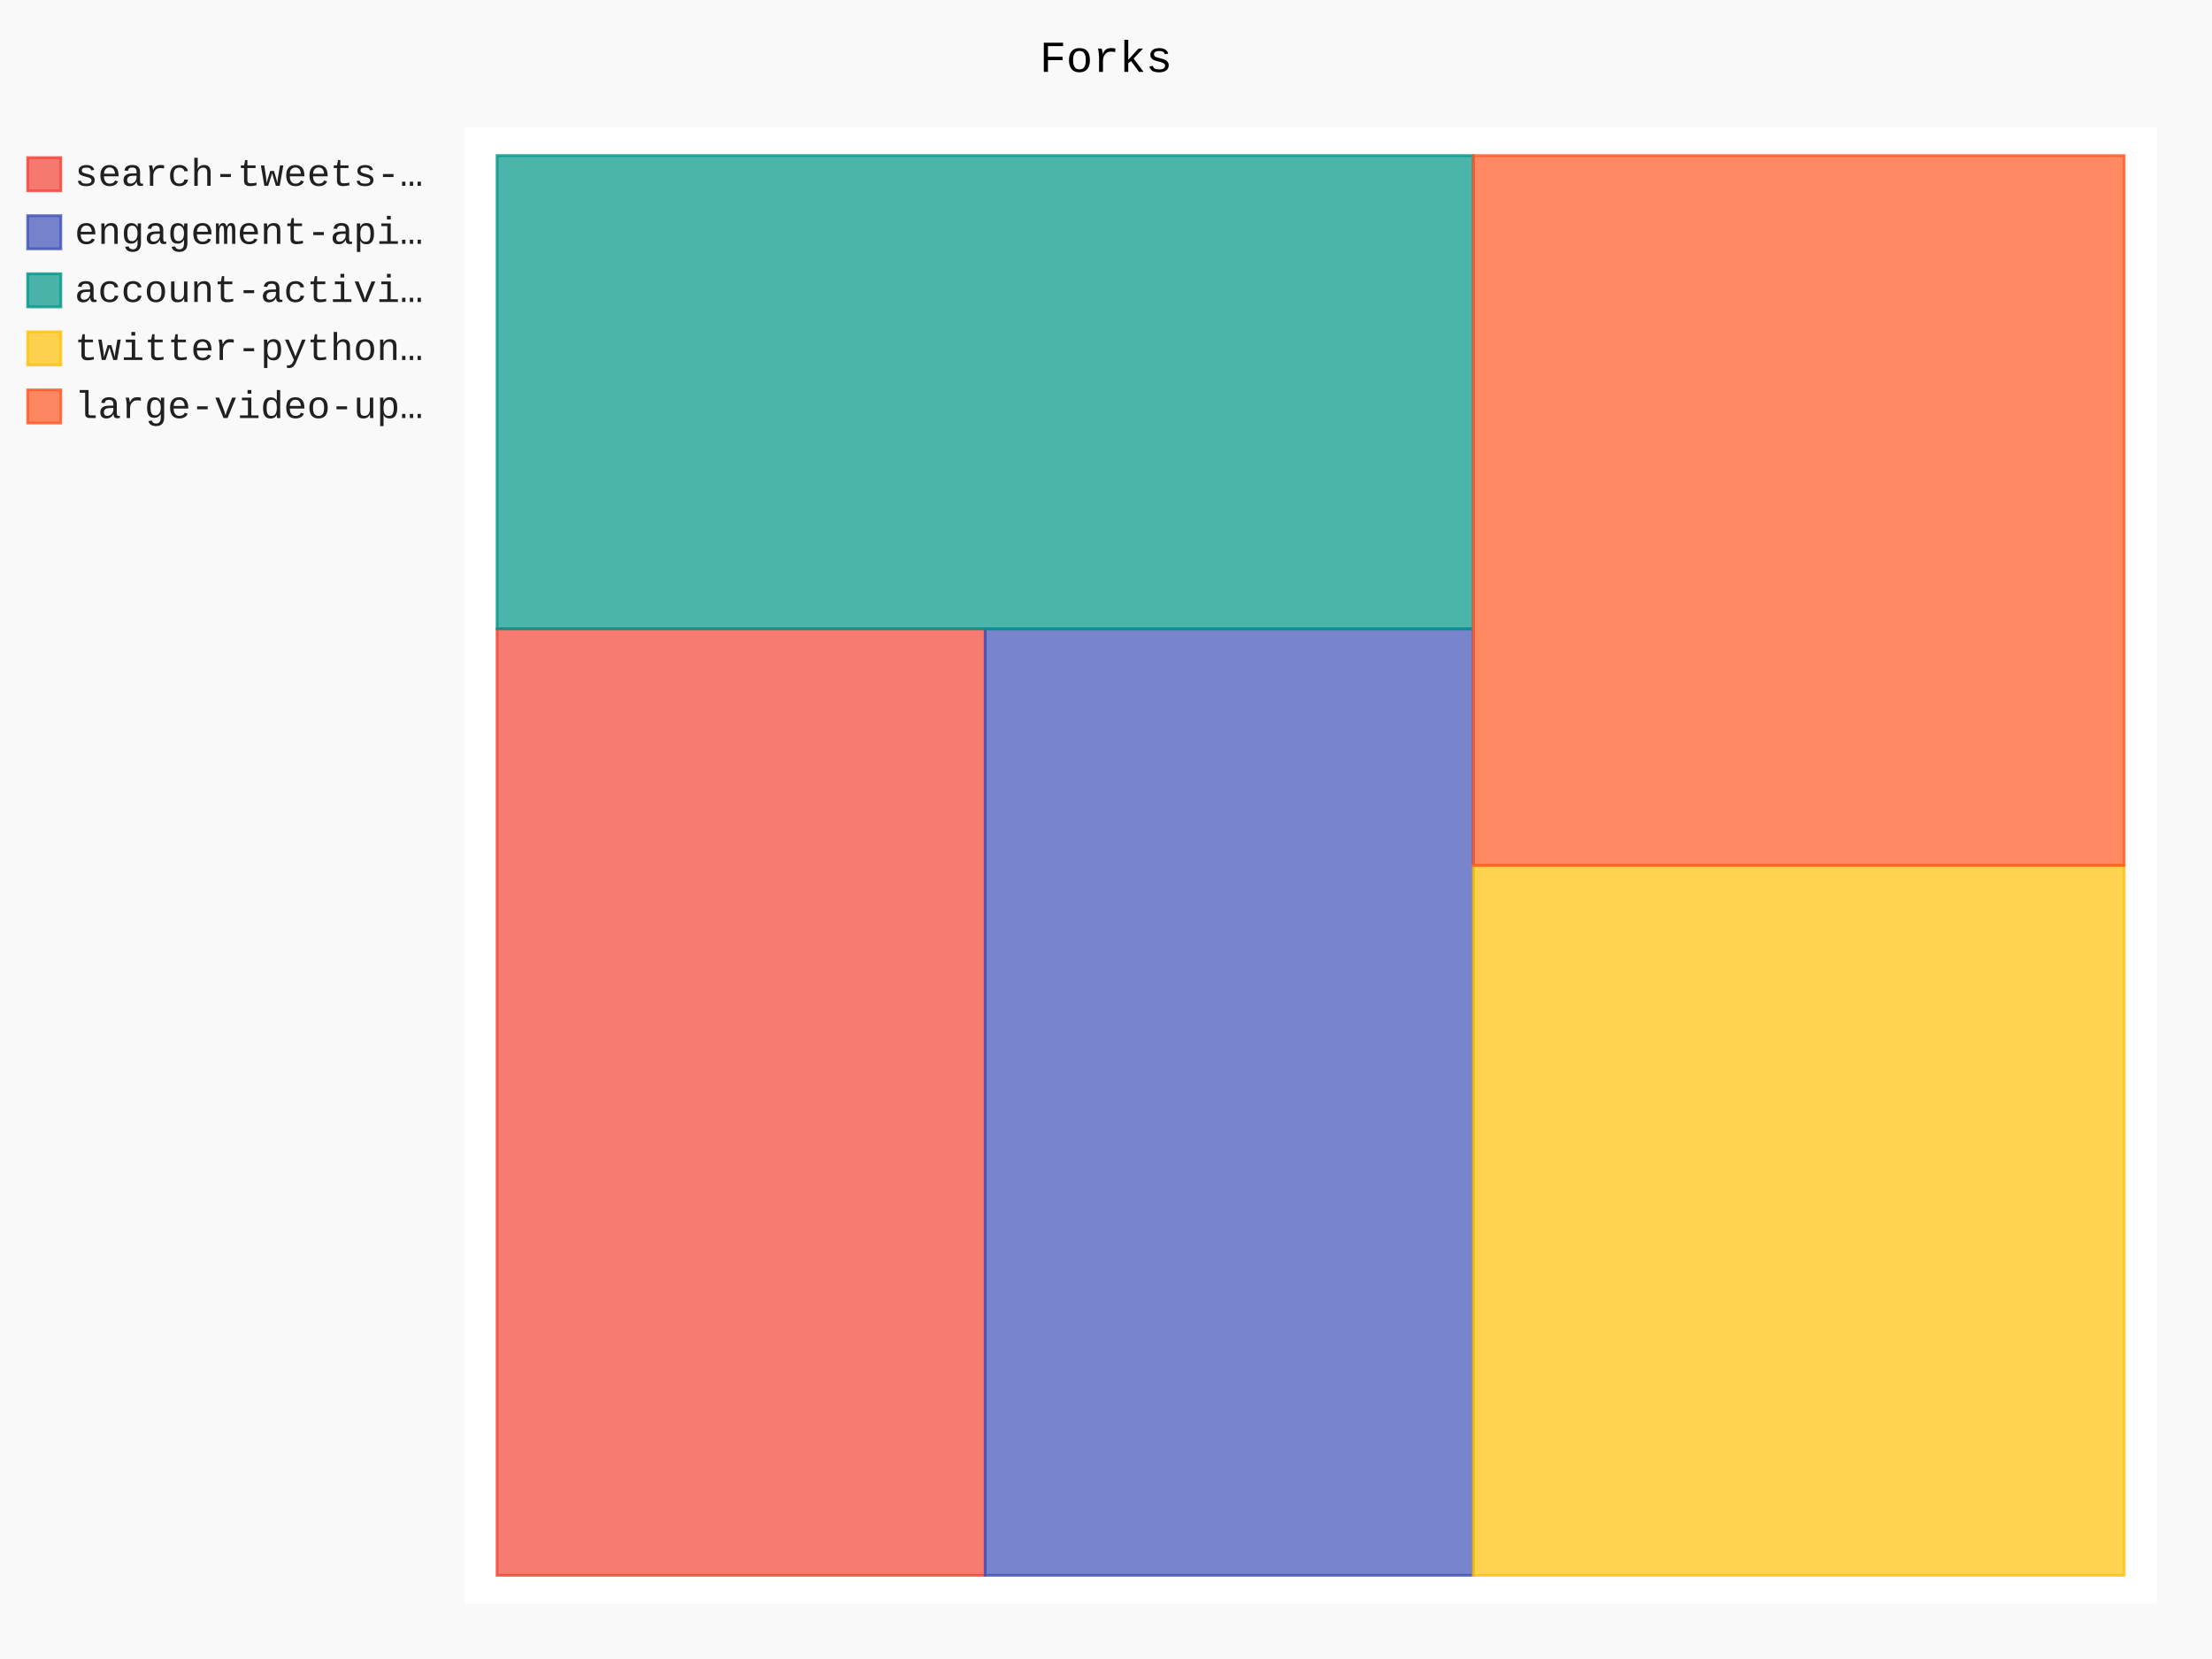
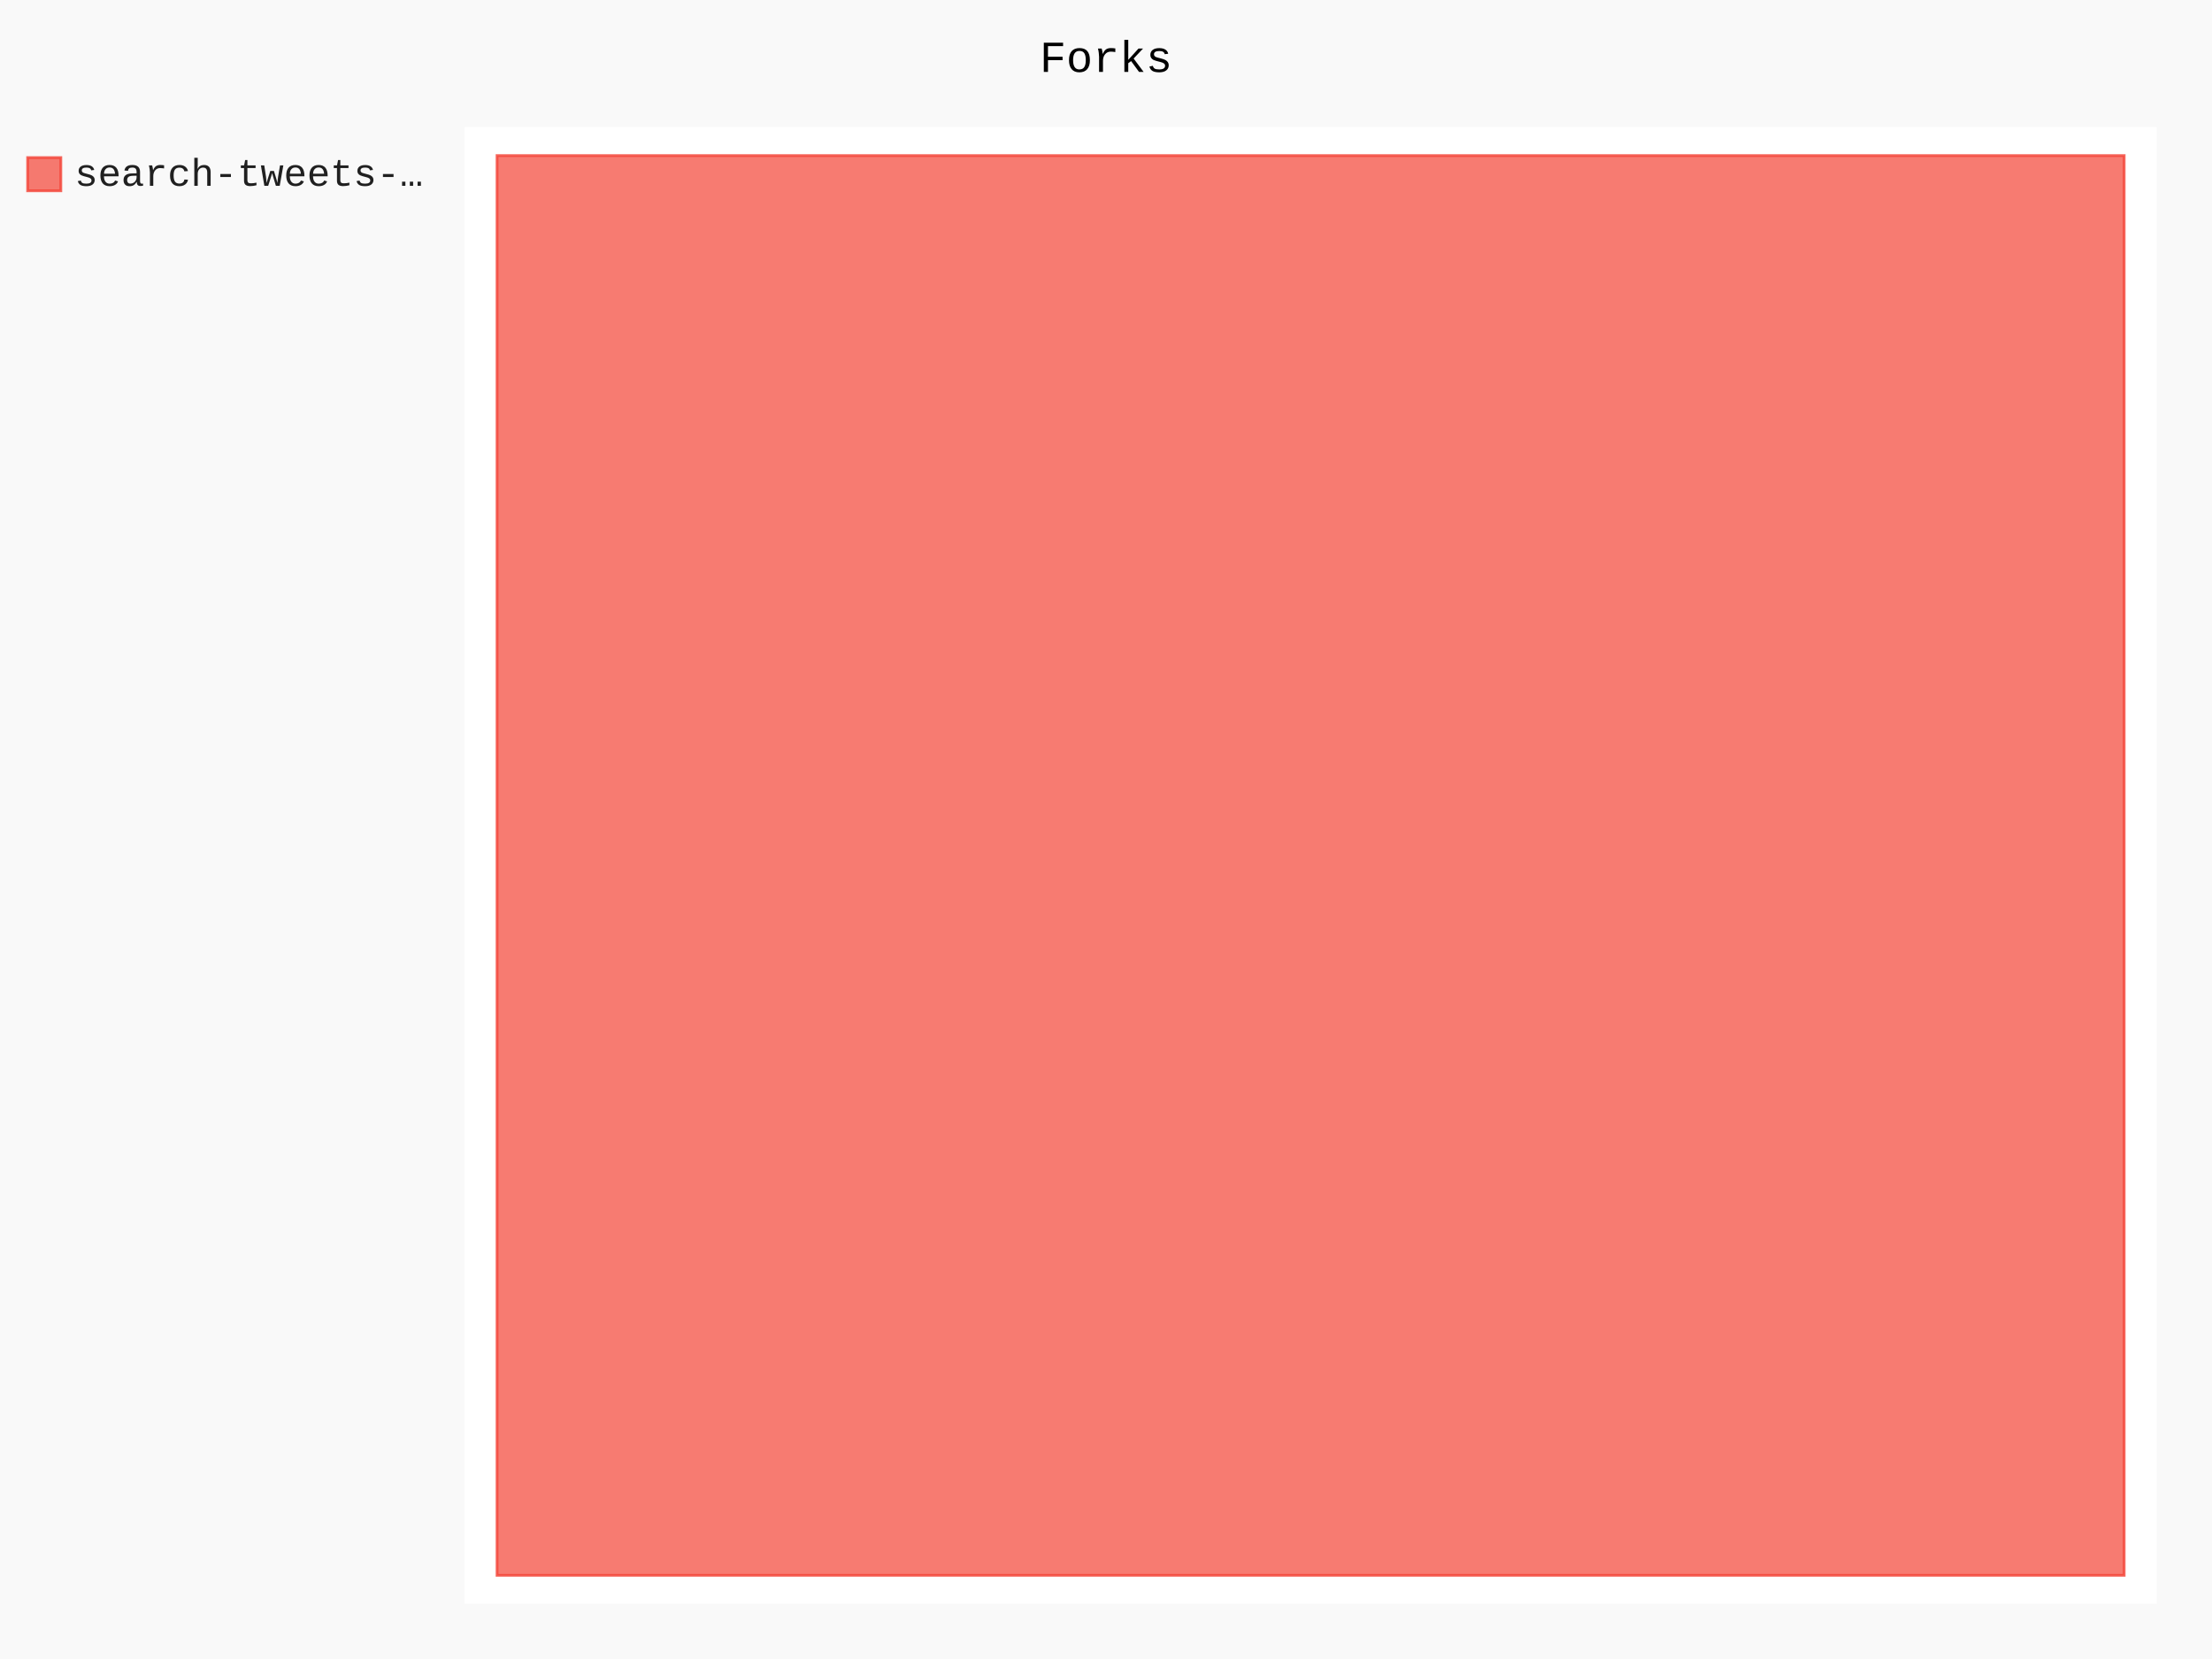
- <svg xmlns="http://www.w3.org/2000/svg" class="pygal-chart" id="chart-66503fa9-132c-4769-97d7-77aed4f00d00" viewBox="0 0 800 600">
+ <svg xmlns="http://www.w3.org/2000/svg" class="pygal-chart" id="chart-0b67f6ff-13dc-494b-af54-8d94eea14cf4" viewBox="0 0 800 600">
  <defs>
-     <style type="text/css">#chart-66503fa9-132c-4769-97d7-77aed4f00d00{-webkit-user-select:none;-webkit-font-smoothing:antialiased;font-family:Consolas,"Liberation Mono",Menlo,Courier,monospace}#chart-66503fa9-132c-4769-97d7-77aed4f00d00 .title{font-family:Consolas,"Liberation Mono",Menlo,Courier,monospace;font-size:16px}#chart-66503fa9-132c-4769-97d7-77aed4f00d00 .legends .legend text{font-family:Consolas,"Liberation Mono",Menlo,Courier,monospace;font-size:14px}#chart-66503fa9-132c-4769-97d7-77aed4f00d00 .axis text{font-family:Consolas,"Liberation Mono",Menlo,Courier,monospace;font-size:10px}#chart-66503fa9-132c-4769-97d7-77aed4f00d00 .axis text.major{font-family:Consolas,"Liberation Mono",Menlo,Courier,monospace;font-size:10px}#chart-66503fa9-132c-4769-97d7-77aed4f00d00 .text-overlay text.value{font-family:Consolas,"Liberation Mono",Menlo,Courier,monospace;font-size:16px}#chart-66503fa9-132c-4769-97d7-77aed4f00d00 .text-overlay text.label{font-family:Consolas,"Liberation Mono",Menlo,Courier,monospace;font-size:10px}#chart-66503fa9-132c-4769-97d7-77aed4f00d00 .tooltip{font-family:Consolas,"Liberation Mono",Menlo,Courier,monospace;font-size:14px}#chart-66503fa9-132c-4769-97d7-77aed4f00d00 text.no_data{font-family:Consolas,"Liberation Mono",Menlo,Courier,monospace;font-size:64px}
- #chart-66503fa9-132c-4769-97d7-77aed4f00d00{background-color:rgba(249,249,249,1)}#chart-66503fa9-132c-4769-97d7-77aed4f00d00 path,#chart-66503fa9-132c-4769-97d7-77aed4f00d00 line,#chart-66503fa9-132c-4769-97d7-77aed4f00d00 rect,#chart-66503fa9-132c-4769-97d7-77aed4f00d00 circle{-webkit-transition:150ms;-moz-transition:150ms;transition:150ms}#chart-66503fa9-132c-4769-97d7-77aed4f00d00 .graph &gt; .background{fill:rgba(249,249,249,1)}#chart-66503fa9-132c-4769-97d7-77aed4f00d00 .plot &gt; .background{fill:rgba(255,255,255,1)}#chart-66503fa9-132c-4769-97d7-77aed4f00d00 .graph{fill:rgba(0,0,0,.87)}#chart-66503fa9-132c-4769-97d7-77aed4f00d00 text.no_data{fill:rgba(0,0,0,1)}#chart-66503fa9-132c-4769-97d7-77aed4f00d00 .title{fill:rgba(0,0,0,1)}#chart-66503fa9-132c-4769-97d7-77aed4f00d00 .legends .legend text{fill:rgba(0,0,0,.87)}#chart-66503fa9-132c-4769-97d7-77aed4f00d00 .legends .legend:hover text{fill:rgba(0,0,0,1)}#chart-66503fa9-132c-4769-97d7-77aed4f00d00 .axis .line{stroke:rgba(0,0,0,1)}#chart-66503fa9-132c-4769-97d7-77aed4f00d00 .axis .guide.line{stroke:rgba(0,0,0,.54)}#chart-66503fa9-132c-4769-97d7-77aed4f00d00 .axis .major.line{stroke:rgba(0,0,0,.87)}#chart-66503fa9-132c-4769-97d7-77aed4f00d00 .axis text.major{fill:rgba(0,0,0,1)}#chart-66503fa9-132c-4769-97d7-77aed4f00d00 .axis.y .guides:hover .guide.line,#chart-66503fa9-132c-4769-97d7-77aed4f00d00 .line-graph .axis.x .guides:hover .guide.line,#chart-66503fa9-132c-4769-97d7-77aed4f00d00 .stackedline-graph .axis.x .guides:hover .guide.line,#chart-66503fa9-132c-4769-97d7-77aed4f00d00 .xy-graph .axis.x .guides:hover .guide.line{stroke:rgba(0,0,0,1)}#chart-66503fa9-132c-4769-97d7-77aed4f00d00 .axis .guides:hover text{fill:rgba(0,0,0,1)}#chart-66503fa9-132c-4769-97d7-77aed4f00d00 .reactive{fill-opacity:.7;stroke-opacity:.8}#chart-66503fa9-132c-4769-97d7-77aed4f00d00 .ci{stroke:rgba(0,0,0,.87)}#chart-66503fa9-132c-4769-97d7-77aed4f00d00 .reactive.active,#chart-66503fa9-132c-4769-97d7-77aed4f00d00 .active .reactive{fill-opacity:.8;stroke-opacity:.9;stroke-width:4}#chart-66503fa9-132c-4769-97d7-77aed4f00d00 .ci .reactive.active{stroke-width:1.5}#chart-66503fa9-132c-4769-97d7-77aed4f00d00 .series text{fill:rgba(0,0,0,1)}#chart-66503fa9-132c-4769-97d7-77aed4f00d00 .tooltip rect{fill:rgba(255,255,255,1);stroke:rgba(0,0,0,1);-webkit-transition:opacity 150ms;-moz-transition:opacity 150ms;transition:opacity 150ms}#chart-66503fa9-132c-4769-97d7-77aed4f00d00 .tooltip .label{fill:rgba(0,0,0,.87)}#chart-66503fa9-132c-4769-97d7-77aed4f00d00 .tooltip .label{fill:rgba(0,0,0,.87)}#chart-66503fa9-132c-4769-97d7-77aed4f00d00 .tooltip .legend{font-size:.8em;fill:rgba(0,0,0,.54)}#chart-66503fa9-132c-4769-97d7-77aed4f00d00 .tooltip .x_label{font-size:.6em;fill:rgba(0,0,0,1)}#chart-66503fa9-132c-4769-97d7-77aed4f00d00 .tooltip .xlink{font-size:.5em;text-decoration:underline}#chart-66503fa9-132c-4769-97d7-77aed4f00d00 .tooltip .value{font-size:1.5em}#chart-66503fa9-132c-4769-97d7-77aed4f00d00 .bound{font-size:.5em}#chart-66503fa9-132c-4769-97d7-77aed4f00d00 .max-value{font-size:.75em;fill:rgba(0,0,0,.54)}#chart-66503fa9-132c-4769-97d7-77aed4f00d00 .map-element{fill:rgba(255,255,255,1);stroke:rgba(0,0,0,.54) !important}#chart-66503fa9-132c-4769-97d7-77aed4f00d00 .map-element .reactive{fill-opacity:inherit;stroke-opacity:inherit}#chart-66503fa9-132c-4769-97d7-77aed4f00d00 .color-0,#chart-66503fa9-132c-4769-97d7-77aed4f00d00 .color-0 a:visited{stroke:#F44336;fill:#F44336}#chart-66503fa9-132c-4769-97d7-77aed4f00d00 .color-1,#chart-66503fa9-132c-4769-97d7-77aed4f00d00 .color-1 a:visited{stroke:#3F51B5;fill:#3F51B5}#chart-66503fa9-132c-4769-97d7-77aed4f00d00 .color-2,#chart-66503fa9-132c-4769-97d7-77aed4f00d00 .color-2 a:visited{stroke:#009688;fill:#009688}#chart-66503fa9-132c-4769-97d7-77aed4f00d00 .color-3,#chart-66503fa9-132c-4769-97d7-77aed4f00d00 .color-3 a:visited{stroke:#FFC107;fill:#FFC107}#chart-66503fa9-132c-4769-97d7-77aed4f00d00 .color-4,#chart-66503fa9-132c-4769-97d7-77aed4f00d00 .color-4 a:visited{stroke:#FF5722;fill:#FF5722}#chart-66503fa9-132c-4769-97d7-77aed4f00d00 .text-overlay .color-0 text{fill:black}#chart-66503fa9-132c-4769-97d7-77aed4f00d00 .text-overlay .color-1 text{fill:black}#chart-66503fa9-132c-4769-97d7-77aed4f00d00 .text-overlay .color-2 text{fill:black}#chart-66503fa9-132c-4769-97d7-77aed4f00d00 .text-overlay .color-3 text{fill:black}#chart-66503fa9-132c-4769-97d7-77aed4f00d00 .text-overlay .color-4 text{fill:black}
- #chart-66503fa9-132c-4769-97d7-77aed4f00d00 text.no_data{text-anchor:middle}#chart-66503fa9-132c-4769-97d7-77aed4f00d00 .guide.line{fill:none}#chart-66503fa9-132c-4769-97d7-77aed4f00d00 .centered{text-anchor:middle}#chart-66503fa9-132c-4769-97d7-77aed4f00d00 .title{text-anchor:middle}#chart-66503fa9-132c-4769-97d7-77aed4f00d00 .legends .legend text{fill-opacity:1}#chart-66503fa9-132c-4769-97d7-77aed4f00d00 .axis.x text{text-anchor:middle}#chart-66503fa9-132c-4769-97d7-77aed4f00d00 .axis.x:not(.web) text[transform]{text-anchor:start}#chart-66503fa9-132c-4769-97d7-77aed4f00d00 .axis.x:not(.web) text[transform].backwards{text-anchor:end}#chart-66503fa9-132c-4769-97d7-77aed4f00d00 .axis.y text{text-anchor:end}#chart-66503fa9-132c-4769-97d7-77aed4f00d00 .axis.y text[transform].backwards{text-anchor:start}#chart-66503fa9-132c-4769-97d7-77aed4f00d00 .axis.y2 text{text-anchor:start}#chart-66503fa9-132c-4769-97d7-77aed4f00d00 .axis.y2 text[transform].backwards{text-anchor:end}#chart-66503fa9-132c-4769-97d7-77aed4f00d00 .axis .guide.line{stroke-dasharray:4,4}#chart-66503fa9-132c-4769-97d7-77aed4f00d00 .axis .major.guide.line{stroke-dasharray:6,6}#chart-66503fa9-132c-4769-97d7-77aed4f00d00 .horizontal .axis.y .guide.line,#chart-66503fa9-132c-4769-97d7-77aed4f00d00 .horizontal .axis.y2 .guide.line,#chart-66503fa9-132c-4769-97d7-77aed4f00d00 .vertical .axis.x .guide.line{opacity:0}#chart-66503fa9-132c-4769-97d7-77aed4f00d00 .horizontal .axis.always_show .guide.line,#chart-66503fa9-132c-4769-97d7-77aed4f00d00 .vertical .axis.always_show .guide.line{opacity:1 !important}#chart-66503fa9-132c-4769-97d7-77aed4f00d00 .axis.y .guides:hover .guide.line,#chart-66503fa9-132c-4769-97d7-77aed4f00d00 .axis.y2 .guides:hover .guide.line,#chart-66503fa9-132c-4769-97d7-77aed4f00d00 .axis.x .guides:hover .guide.line{opacity:1}#chart-66503fa9-132c-4769-97d7-77aed4f00d00 .axis .guides:hover text{opacity:1}#chart-66503fa9-132c-4769-97d7-77aed4f00d00 .nofill{fill:none}#chart-66503fa9-132c-4769-97d7-77aed4f00d00 .subtle-fill{fill-opacity:.2}#chart-66503fa9-132c-4769-97d7-77aed4f00d00 .dot{stroke-width:1px;fill-opacity:1}#chart-66503fa9-132c-4769-97d7-77aed4f00d00 .dot.active{stroke-width:5px}#chart-66503fa9-132c-4769-97d7-77aed4f00d00 .dot.negative{fill:transparent}#chart-66503fa9-132c-4769-97d7-77aed4f00d00 text,#chart-66503fa9-132c-4769-97d7-77aed4f00d00 tspan{stroke:none !important}#chart-66503fa9-132c-4769-97d7-77aed4f00d00 .series text.active{opacity:1}#chart-66503fa9-132c-4769-97d7-77aed4f00d00 .tooltip rect{fill-opacity:.95;stroke-width:.5}#chart-66503fa9-132c-4769-97d7-77aed4f00d00 .tooltip text{fill-opacity:1}#chart-66503fa9-132c-4769-97d7-77aed4f00d00 .showable{visibility:hidden}#chart-66503fa9-132c-4769-97d7-77aed4f00d00 .showable.shown{visibility:visible}#chart-66503fa9-132c-4769-97d7-77aed4f00d00 .gauge-background{fill:rgba(229,229,229,1);stroke:none}#chart-66503fa9-132c-4769-97d7-77aed4f00d00 .bg-lines{stroke:rgba(249,249,249,1);stroke-width:2px}</style>
+     <style type="text/css">#chart-0b67f6ff-13dc-494b-af54-8d94eea14cf4{-webkit-user-select:none;-webkit-font-smoothing:antialiased;font-family:Consolas,"Liberation Mono",Menlo,Courier,monospace}#chart-0b67f6ff-13dc-494b-af54-8d94eea14cf4 .title{font-family:Consolas,"Liberation Mono",Menlo,Courier,monospace;font-size:16px}#chart-0b67f6ff-13dc-494b-af54-8d94eea14cf4 .legends .legend text{font-family:Consolas,"Liberation Mono",Menlo,Courier,monospace;font-size:14px}#chart-0b67f6ff-13dc-494b-af54-8d94eea14cf4 .axis text{font-family:Consolas,"Liberation Mono",Menlo,Courier,monospace;font-size:10px}#chart-0b67f6ff-13dc-494b-af54-8d94eea14cf4 .axis text.major{font-family:Consolas,"Liberation Mono",Menlo,Courier,monospace;font-size:10px}#chart-0b67f6ff-13dc-494b-af54-8d94eea14cf4 .text-overlay text.value{font-family:Consolas,"Liberation Mono",Menlo,Courier,monospace;font-size:16px}#chart-0b67f6ff-13dc-494b-af54-8d94eea14cf4 .text-overlay text.label{font-family:Consolas,"Liberation Mono",Menlo,Courier,monospace;font-size:10px}#chart-0b67f6ff-13dc-494b-af54-8d94eea14cf4 .tooltip{font-family:Consolas,"Liberation Mono",Menlo,Courier,monospace;font-size:14px}#chart-0b67f6ff-13dc-494b-af54-8d94eea14cf4 text.no_data{font-family:Consolas,"Liberation Mono",Menlo,Courier,monospace;font-size:64px}
+ #chart-0b67f6ff-13dc-494b-af54-8d94eea14cf4{background-color:rgba(249,249,249,1)}#chart-0b67f6ff-13dc-494b-af54-8d94eea14cf4 path,#chart-0b67f6ff-13dc-494b-af54-8d94eea14cf4 line,#chart-0b67f6ff-13dc-494b-af54-8d94eea14cf4 rect,#chart-0b67f6ff-13dc-494b-af54-8d94eea14cf4 circle{-webkit-transition:150ms;-moz-transition:150ms;transition:150ms}#chart-0b67f6ff-13dc-494b-af54-8d94eea14cf4 .graph &gt; .background{fill:rgba(249,249,249,1)}#chart-0b67f6ff-13dc-494b-af54-8d94eea14cf4 .plot &gt; .background{fill:rgba(255,255,255,1)}#chart-0b67f6ff-13dc-494b-af54-8d94eea14cf4 .graph{fill:rgba(0,0,0,.87)}#chart-0b67f6ff-13dc-494b-af54-8d94eea14cf4 text.no_data{fill:rgba(0,0,0,1)}#chart-0b67f6ff-13dc-494b-af54-8d94eea14cf4 .title{fill:rgba(0,0,0,1)}#chart-0b67f6ff-13dc-494b-af54-8d94eea14cf4 .legends .legend text{fill:rgba(0,0,0,.87)}#chart-0b67f6ff-13dc-494b-af54-8d94eea14cf4 .legends .legend:hover text{fill:rgba(0,0,0,1)}#chart-0b67f6ff-13dc-494b-af54-8d94eea14cf4 .axis .line{stroke:rgba(0,0,0,1)}#chart-0b67f6ff-13dc-494b-af54-8d94eea14cf4 .axis .guide.line{stroke:rgba(0,0,0,.54)}#chart-0b67f6ff-13dc-494b-af54-8d94eea14cf4 .axis .major.line{stroke:rgba(0,0,0,.87)}#chart-0b67f6ff-13dc-494b-af54-8d94eea14cf4 .axis text.major{fill:rgba(0,0,0,1)}#chart-0b67f6ff-13dc-494b-af54-8d94eea14cf4 .axis.y .guides:hover .guide.line,#chart-0b67f6ff-13dc-494b-af54-8d94eea14cf4 .line-graph .axis.x .guides:hover .guide.line,#chart-0b67f6ff-13dc-494b-af54-8d94eea14cf4 .stackedline-graph .axis.x .guides:hover .guide.line,#chart-0b67f6ff-13dc-494b-af54-8d94eea14cf4 .xy-graph .axis.x .guides:hover .guide.line{stroke:rgba(0,0,0,1)}#chart-0b67f6ff-13dc-494b-af54-8d94eea14cf4 .axis .guides:hover text{fill:rgba(0,0,0,1)}#chart-0b67f6ff-13dc-494b-af54-8d94eea14cf4 .reactive{fill-opacity:.7;stroke-opacity:.8}#chart-0b67f6ff-13dc-494b-af54-8d94eea14cf4 .ci{stroke:rgba(0,0,0,.87)}#chart-0b67f6ff-13dc-494b-af54-8d94eea14cf4 .reactive.active,#chart-0b67f6ff-13dc-494b-af54-8d94eea14cf4 .active .reactive{fill-opacity:.8;stroke-opacity:.9;stroke-width:4}#chart-0b67f6ff-13dc-494b-af54-8d94eea14cf4 .ci .reactive.active{stroke-width:1.5}#chart-0b67f6ff-13dc-494b-af54-8d94eea14cf4 .series text{fill:rgba(0,0,0,1)}#chart-0b67f6ff-13dc-494b-af54-8d94eea14cf4 .tooltip rect{fill:rgba(255,255,255,1);stroke:rgba(0,0,0,1);-webkit-transition:opacity 150ms;-moz-transition:opacity 150ms;transition:opacity 150ms}#chart-0b67f6ff-13dc-494b-af54-8d94eea14cf4 .tooltip .label{fill:rgba(0,0,0,.87)}#chart-0b67f6ff-13dc-494b-af54-8d94eea14cf4 .tooltip .label{fill:rgba(0,0,0,.87)}#chart-0b67f6ff-13dc-494b-af54-8d94eea14cf4 .tooltip .legend{font-size:.8em;fill:rgba(0,0,0,.54)}#chart-0b67f6ff-13dc-494b-af54-8d94eea14cf4 .tooltip .x_label{font-size:.6em;fill:rgba(0,0,0,1)}#chart-0b67f6ff-13dc-494b-af54-8d94eea14cf4 .tooltip .xlink{font-size:.5em;text-decoration:underline}#chart-0b67f6ff-13dc-494b-af54-8d94eea14cf4 .tooltip .value{font-size:1.5em}#chart-0b67f6ff-13dc-494b-af54-8d94eea14cf4 .bound{font-size:.5em}#chart-0b67f6ff-13dc-494b-af54-8d94eea14cf4 .max-value{font-size:.75em;fill:rgba(0,0,0,.54)}#chart-0b67f6ff-13dc-494b-af54-8d94eea14cf4 .map-element{fill:rgba(255,255,255,1);stroke:rgba(0,0,0,.54) !important}#chart-0b67f6ff-13dc-494b-af54-8d94eea14cf4 .map-element .reactive{fill-opacity:inherit;stroke-opacity:inherit}#chart-0b67f6ff-13dc-494b-af54-8d94eea14cf4 .color-0,#chart-0b67f6ff-13dc-494b-af54-8d94eea14cf4 .color-0 a:visited{stroke:#F44336;fill:#F44336}#chart-0b67f6ff-13dc-494b-af54-8d94eea14cf4 .text-overlay .color-0 text{fill:black}
+ #chart-0b67f6ff-13dc-494b-af54-8d94eea14cf4 text.no_data{text-anchor:middle}#chart-0b67f6ff-13dc-494b-af54-8d94eea14cf4 .guide.line{fill:none}#chart-0b67f6ff-13dc-494b-af54-8d94eea14cf4 .centered{text-anchor:middle}#chart-0b67f6ff-13dc-494b-af54-8d94eea14cf4 .title{text-anchor:middle}#chart-0b67f6ff-13dc-494b-af54-8d94eea14cf4 .legends .legend text{fill-opacity:1}#chart-0b67f6ff-13dc-494b-af54-8d94eea14cf4 .axis.x text{text-anchor:middle}#chart-0b67f6ff-13dc-494b-af54-8d94eea14cf4 .axis.x:not(.web) text[transform]{text-anchor:start}#chart-0b67f6ff-13dc-494b-af54-8d94eea14cf4 .axis.x:not(.web) text[transform].backwards{text-anchor:end}#chart-0b67f6ff-13dc-494b-af54-8d94eea14cf4 .axis.y text{text-anchor:end}#chart-0b67f6ff-13dc-494b-af54-8d94eea14cf4 .axis.y text[transform].backwards{text-anchor:start}#chart-0b67f6ff-13dc-494b-af54-8d94eea14cf4 .axis.y2 text{text-anchor:start}#chart-0b67f6ff-13dc-494b-af54-8d94eea14cf4 .axis.y2 text[transform].backwards{text-anchor:end}#chart-0b67f6ff-13dc-494b-af54-8d94eea14cf4 .axis .guide.line{stroke-dasharray:4,4}#chart-0b67f6ff-13dc-494b-af54-8d94eea14cf4 .axis .major.guide.line{stroke-dasharray:6,6}#chart-0b67f6ff-13dc-494b-af54-8d94eea14cf4 .horizontal .axis.y .guide.line,#chart-0b67f6ff-13dc-494b-af54-8d94eea14cf4 .horizontal .axis.y2 .guide.line,#chart-0b67f6ff-13dc-494b-af54-8d94eea14cf4 .vertical .axis.x .guide.line{opacity:0}#chart-0b67f6ff-13dc-494b-af54-8d94eea14cf4 .horizontal .axis.always_show .guide.line,#chart-0b67f6ff-13dc-494b-af54-8d94eea14cf4 .vertical .axis.always_show .guide.line{opacity:1 !important}#chart-0b67f6ff-13dc-494b-af54-8d94eea14cf4 .axis.y .guides:hover .guide.line,#chart-0b67f6ff-13dc-494b-af54-8d94eea14cf4 .axis.y2 .guides:hover .guide.line,#chart-0b67f6ff-13dc-494b-af54-8d94eea14cf4 .axis.x .guides:hover .guide.line{opacity:1}#chart-0b67f6ff-13dc-494b-af54-8d94eea14cf4 .axis .guides:hover text{opacity:1}#chart-0b67f6ff-13dc-494b-af54-8d94eea14cf4 .nofill{fill:none}#chart-0b67f6ff-13dc-494b-af54-8d94eea14cf4 .subtle-fill{fill-opacity:.2}#chart-0b67f6ff-13dc-494b-af54-8d94eea14cf4 .dot{stroke-width:1px;fill-opacity:1}#chart-0b67f6ff-13dc-494b-af54-8d94eea14cf4 .dot.active{stroke-width:5px}#chart-0b67f6ff-13dc-494b-af54-8d94eea14cf4 .dot.negative{fill:transparent}#chart-0b67f6ff-13dc-494b-af54-8d94eea14cf4 text,#chart-0b67f6ff-13dc-494b-af54-8d94eea14cf4 tspan{stroke:none !important}#chart-0b67f6ff-13dc-494b-af54-8d94eea14cf4 .series text.active{opacity:1}#chart-0b67f6ff-13dc-494b-af54-8d94eea14cf4 .tooltip rect{fill-opacity:.95;stroke-width:.5}#chart-0b67f6ff-13dc-494b-af54-8d94eea14cf4 .tooltip text{fill-opacity:1}#chart-0b67f6ff-13dc-494b-af54-8d94eea14cf4 .showable{visibility:hidden}#chart-0b67f6ff-13dc-494b-af54-8d94eea14cf4 .showable.shown{visibility:visible}#chart-0b67f6ff-13dc-494b-af54-8d94eea14cf4 .gauge-background{fill:rgba(229,229,229,1);stroke:none}#chart-0b67f6ff-13dc-494b-af54-8d94eea14cf4 .bg-lines{stroke:rgba(249,249,249,1);stroke-width:2px}</style>
  </defs>
  <g class="graph treemap-graph vertical">
    <rect class="background" height="600" width="800" x="0" y="0" />
    <g class="plot" transform="translate(168, 46)">
      <rect class="background" height="534" width="612.0" x="0" y="0" />
      <g class="series serie-0 color-0">
        <g class="rects">
          <g class="rect">
-             <rect class="rect reactive tooltip-trigger" height="342.308" width="176.538" x="11.769" y="181.423" />
-           </g>
-         </g>
-       </g>
-       <g class="series serie-1 color-1">
-         <g class="rects">
-           <g class="rect">
-             <rect class="rect reactive tooltip-trigger" height="342.308" width="176.538" x="188.308" y="181.423" />
-           </g>
-         </g>
-       </g>
-       <g class="series serie-2 color-2">
-         <g class="rects">
-           <g class="rect">
-             <rect class="rect reactive tooltip-trigger" height="171.154" width="353.077" x="11.769" y="10.269" />
-           </g>
-         </g>
-       </g>
-       <g class="series serie-3 color-3">
-         <g class="rects">
-           <g class="rect">
-             <rect class="rect reactive tooltip-trigger" height="256.731" width="235.385" x="364.846" y="267.0" />
-           </g>
-         </g>
-       </g>
-       <g class="series serie-4 color-4">
-         <g class="rects">
-           <g class="rect">
-             <rect class="rect reactive tooltip-trigger" height="256.731" width="235.385" x="364.846" y="10.269" />
+             <rect class="rect reactive tooltip-trigger" height="513.462" width="588.462" x="11.769" y="10.269" />
          </g>
        </g>
      </g>
    </g>
    <g class="titles">
      <text class="title plot_title" x="400.0" y="26">Forks</text>
    </g>
    <g class="plot overlay" transform="translate(168, 46)">
      <g class="series serie-0 color-0" />
-       <g class="series serie-1 color-1" />
-       <g class="series serie-2 color-2" />
-       <g class="series serie-3 color-3" />
-       <g class="series serie-4 color-4" />
    </g>
    <g class="plot text-overlay" transform="translate(168, 46)">
      <g class="series serie-0 color-0" />
-       <g class="series serie-1 color-1" />
-       <g class="series serie-2 color-2" />
-       <g class="series serie-3 color-3" />
-       <g class="series serie-4 color-4" />
    </g>
    <g class="plot tooltip-overlay" transform="translate(168, 46)">
      <g class="tooltip" style="opacity: 0" transform="translate(0 0)">
        <rect class="tooltip-box" height="0" rx="0" ry="0" width="0" />
        <g class="text" />
      </g>
    </g>
    <g class="legends" transform="translate(10, 56)">
      <g class="legend reactive activate-serie" id="activate-serie-0">
        <rect class="color-0 reactive" height="12" width="12" x="0.0" y="1.0" />
        <text x="17.0" y="11.2">search-tweets-…</text>
      </g>
-       <g class="legend reactive activate-serie" id="activate-serie-1">
-         <rect class="color-1 reactive" height="12" width="12" x="0.0" y="22.0" />
-         <text x="17.0" y="32.2">engagement-api…</text>
-       </g>
-       <g class="legend reactive activate-serie" id="activate-serie-2">
-         <rect class="color-2 reactive" height="12" width="12" x="0.0" y="43.0" />
-         <text x="17.0" y="53.2">account-activi…</text>
-       </g>
-       <g class="legend reactive activate-serie" id="activate-serie-3">
-         <rect class="color-3 reactive" height="12" width="12" x="0.0" y="64.0" />
-         <text x="17.0" y="74.2">twitter-python…</text>
-       </g>
-       <g class="legend reactive activate-serie" id="activate-serie-4">
-         <rect class="color-4 reactive" height="12" width="12" x="0.0" y="85.0" />
-         <text x="17.0" y="95.2">large-video-up…</text>
-       </g>
    </g>
    <g class="legends" transform="translate(790, 56)" />
  </g>
</svg>
